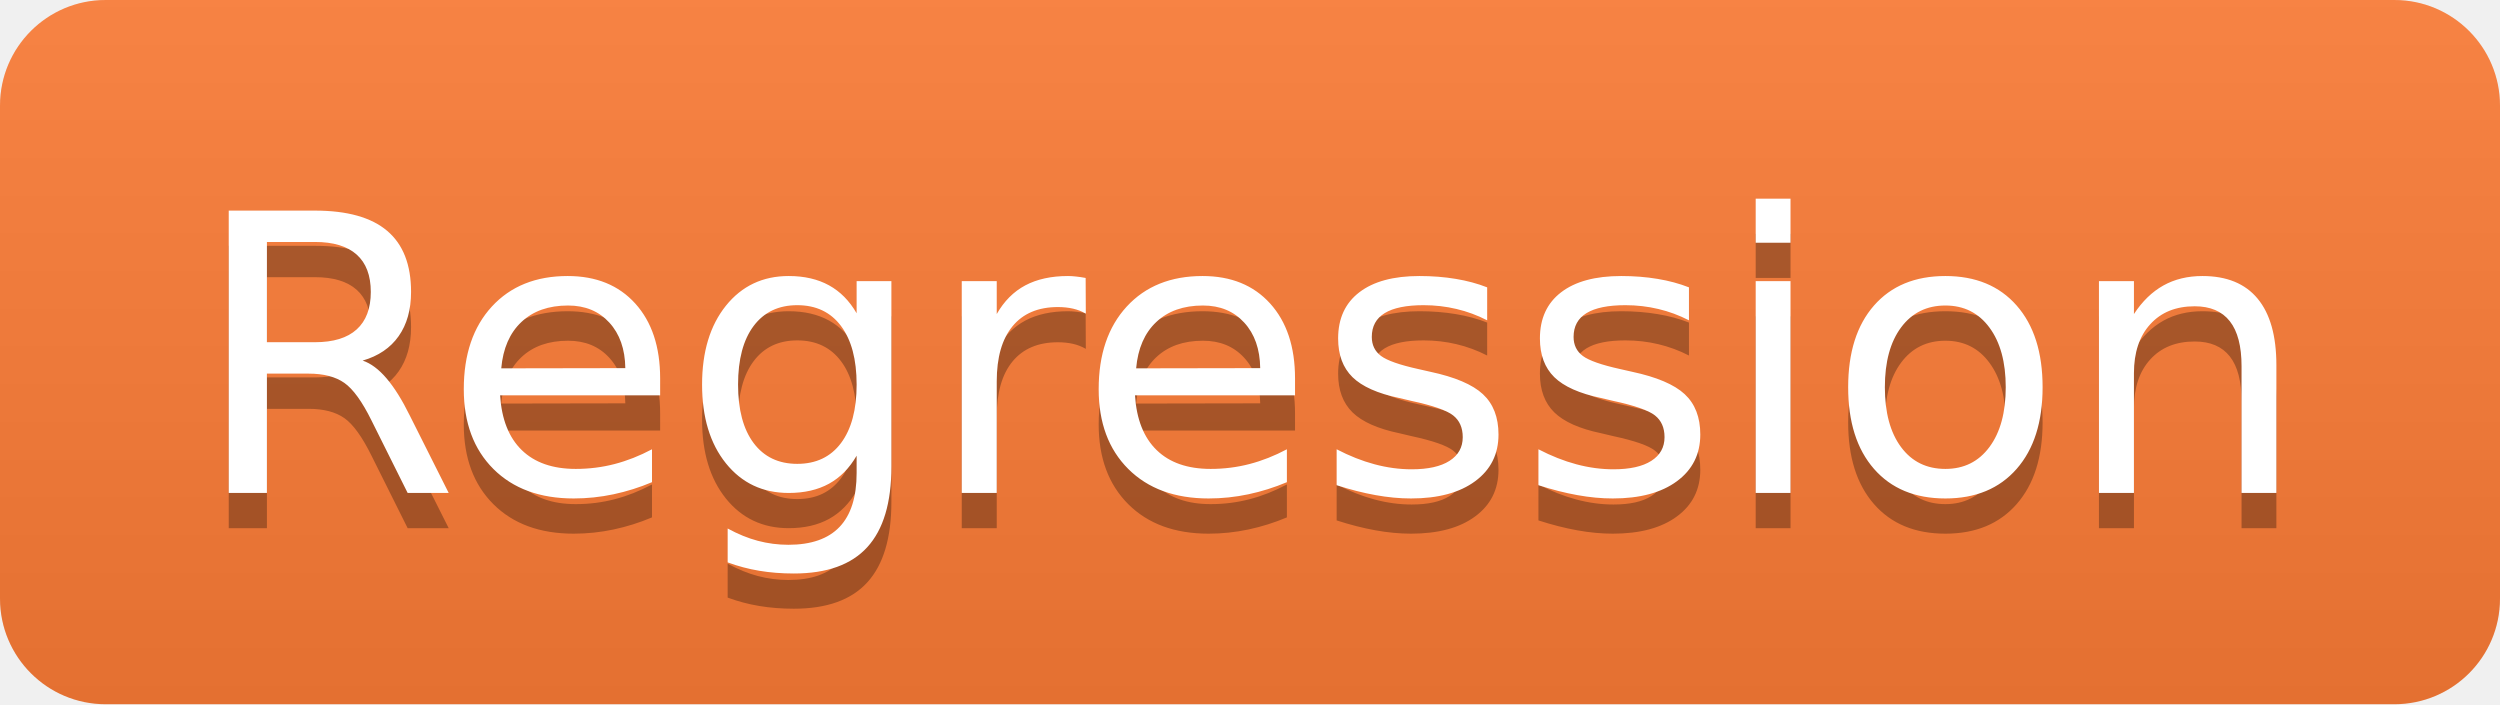
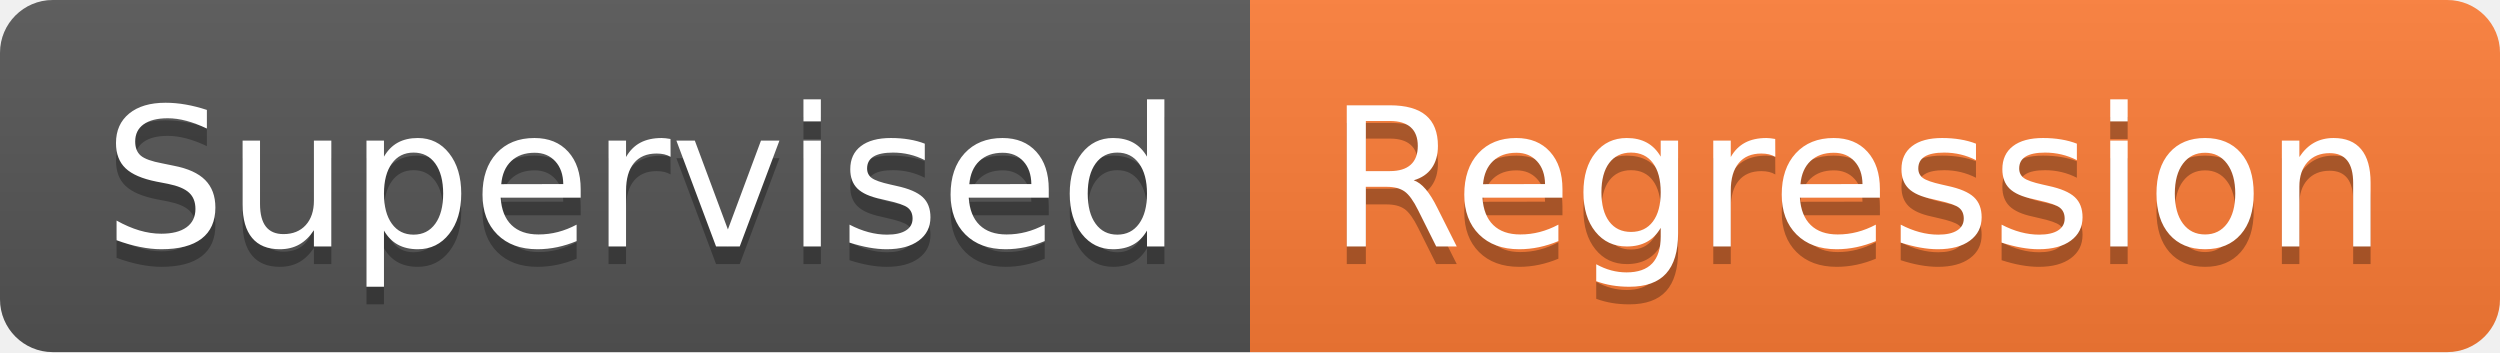
- <svg xmlns="http://www.w3.org/2000/svg" width="71" height="20" role="img" aria-label="Regression">
+ <svg xmlns="http://www.w3.org/2000/svg" width="142" height="20" role="img" aria-label="Supervised: Regression">
  <linearGradient id="s" x2="0" y2="100%">
    <stop offset="0" stop-color="#bbb" stop-opacity=".1" />
    <stop offset="1" stop-opacity=".1" />
  </linearGradient>
  <clipPath id="r">
-     <rect width="71" height="20" rx="3" fill="#fff" />
+     <rect width="142" height="20" rx="3" fill="#fff" />
  </clipPath>
  <g clip-path="url(#r)">
-     <rect width="0" height="20" fill="#fe7d37" />
-     <rect x="0" width="71" height="20" fill="#fe7d37" />
-     <rect width="71" height="20" fill="url(#s)" />
+     <rect width="71" height="20" fill="#555" />
+     <rect x="71" width="71" height="20" fill="#fe7d37" />
+     <rect width="142" height="20" fill="url(#s)" />
  </g>
  <g fill="#fff" text-anchor="middle" font-family="Verdana,Geneva,DejaVu Sans,sans-serif" text-rendering="geometricPrecision" font-size="110">
-     <text aria-hidden="true" x="355" y="150" fill="#010101" fill-opacity=".3" transform="scale(.1)" textLength="610">Regression</text>
-     <text x="355" y="140" transform="scale(.1)" fill="#fff" textLength="610">Regression</text>
+     <text aria-hidden="true" x="365" y="150" fill="#010101" fill-opacity=".3" transform="scale(.1)" textLength="610">Supervised</text>
+     <text x="365" y="140" transform="scale(.1)" fill="#fff" textLength="610">Supervised</text>
+     <text aria-hidden="true" x="1055" y="150" fill="#010101" fill-opacity=".3" transform="scale(.1)" textLength="610">Regression</text>
+     <text x="1055" y="140" transform="scale(.1)" fill="#fff" textLength="610">Regression</text>
  </g>
</svg>
